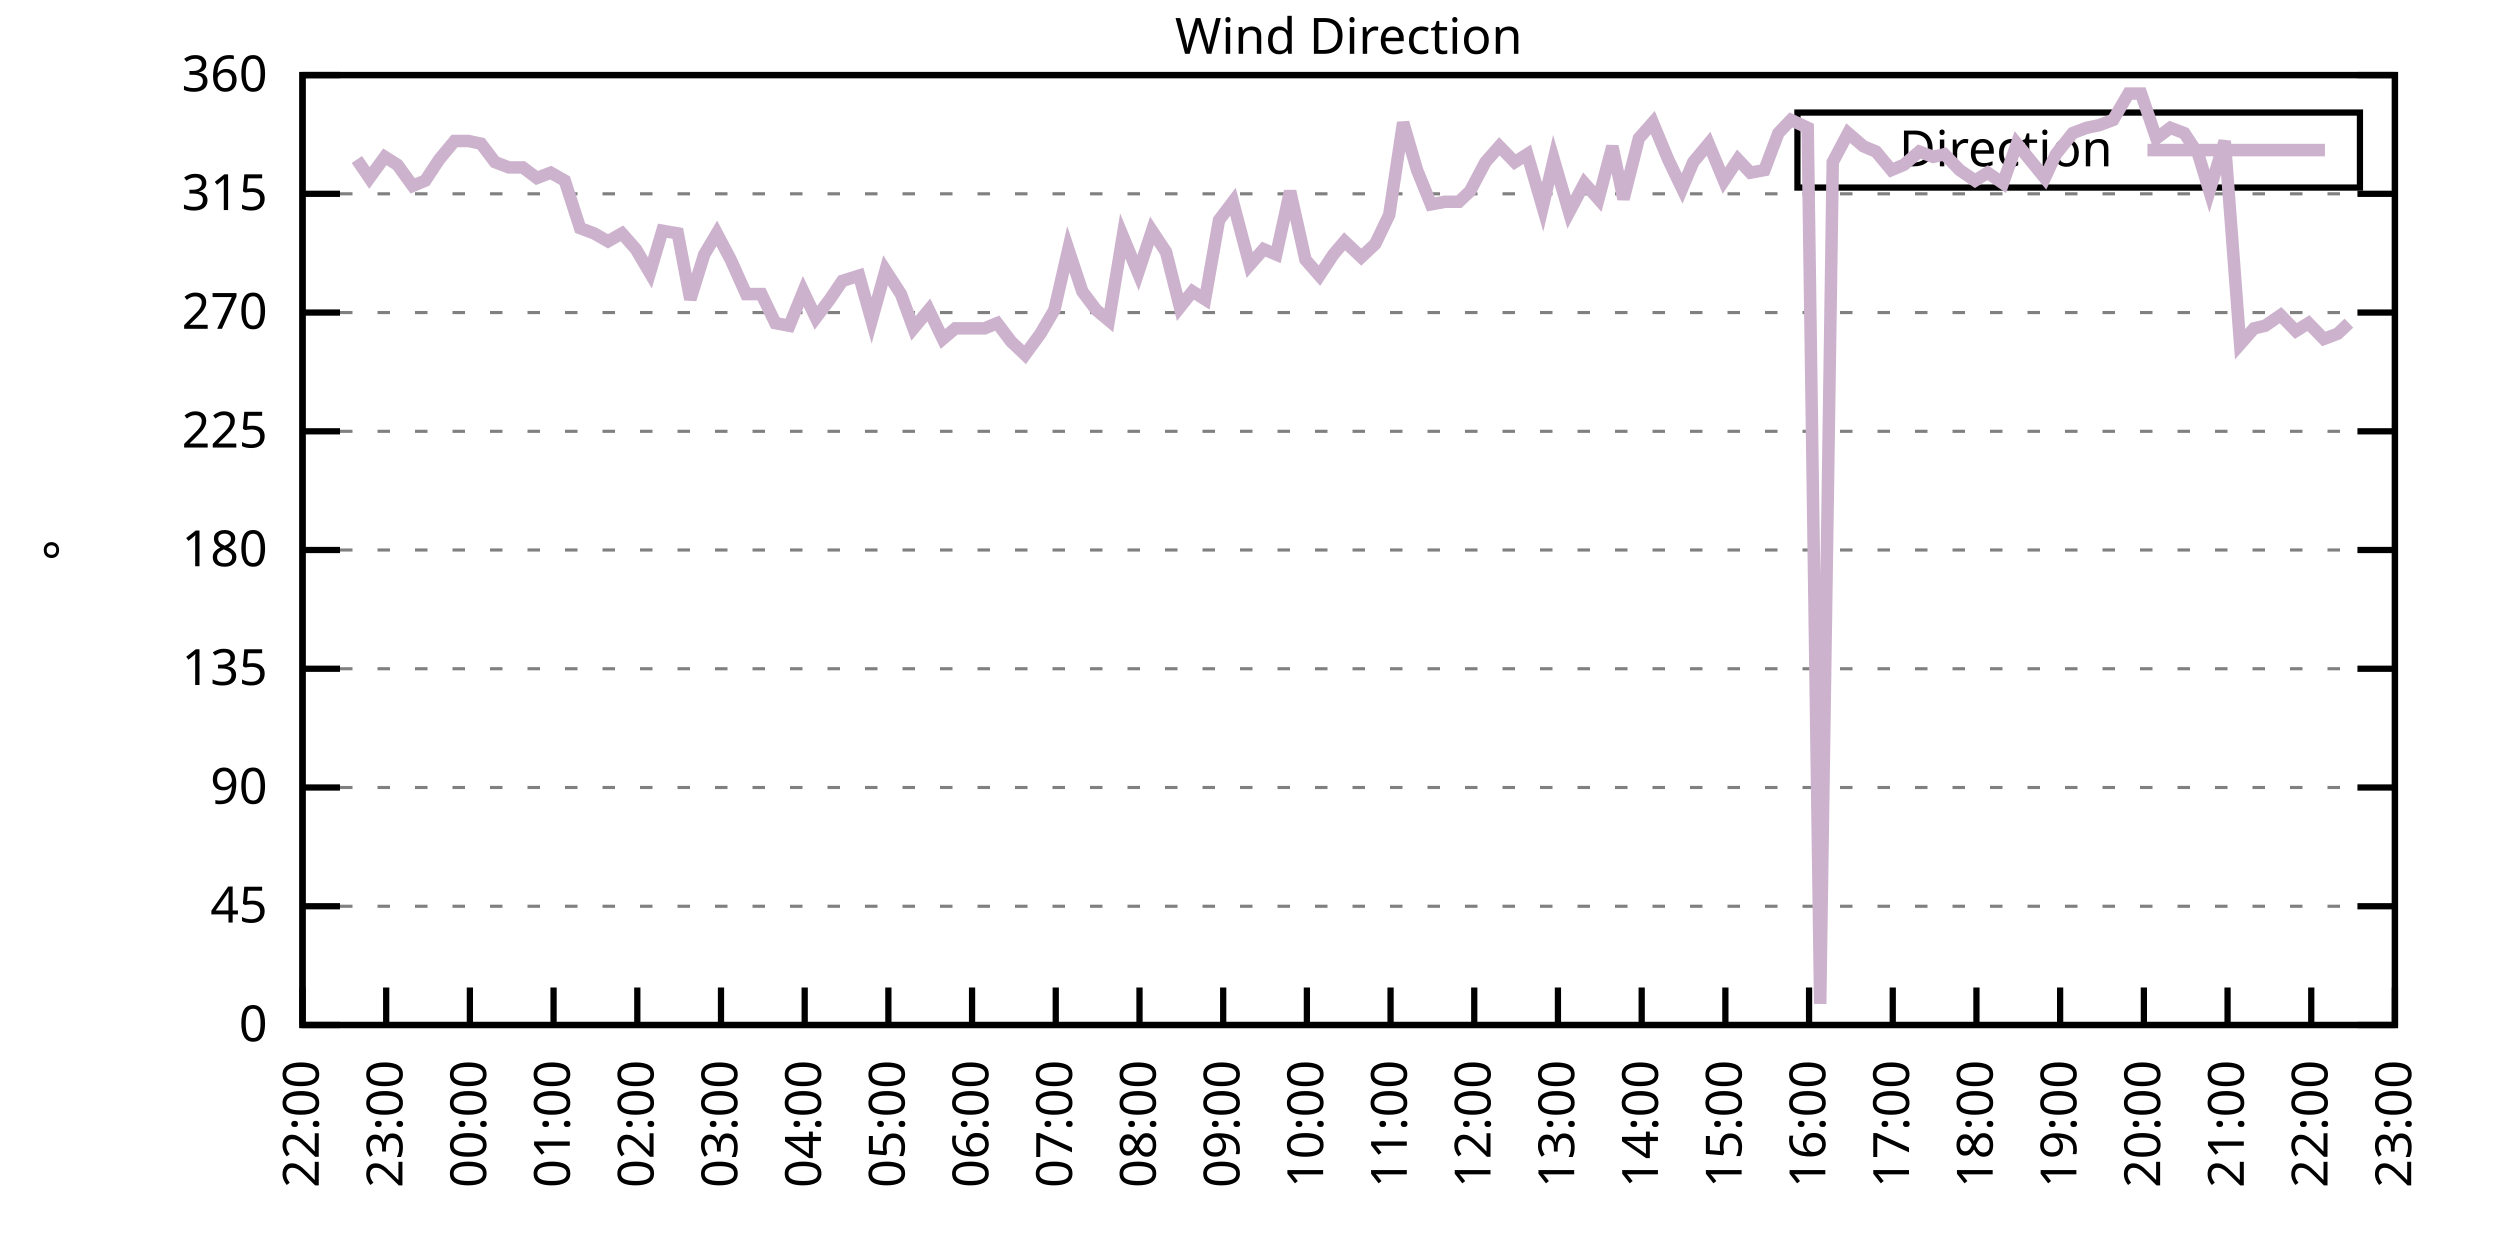
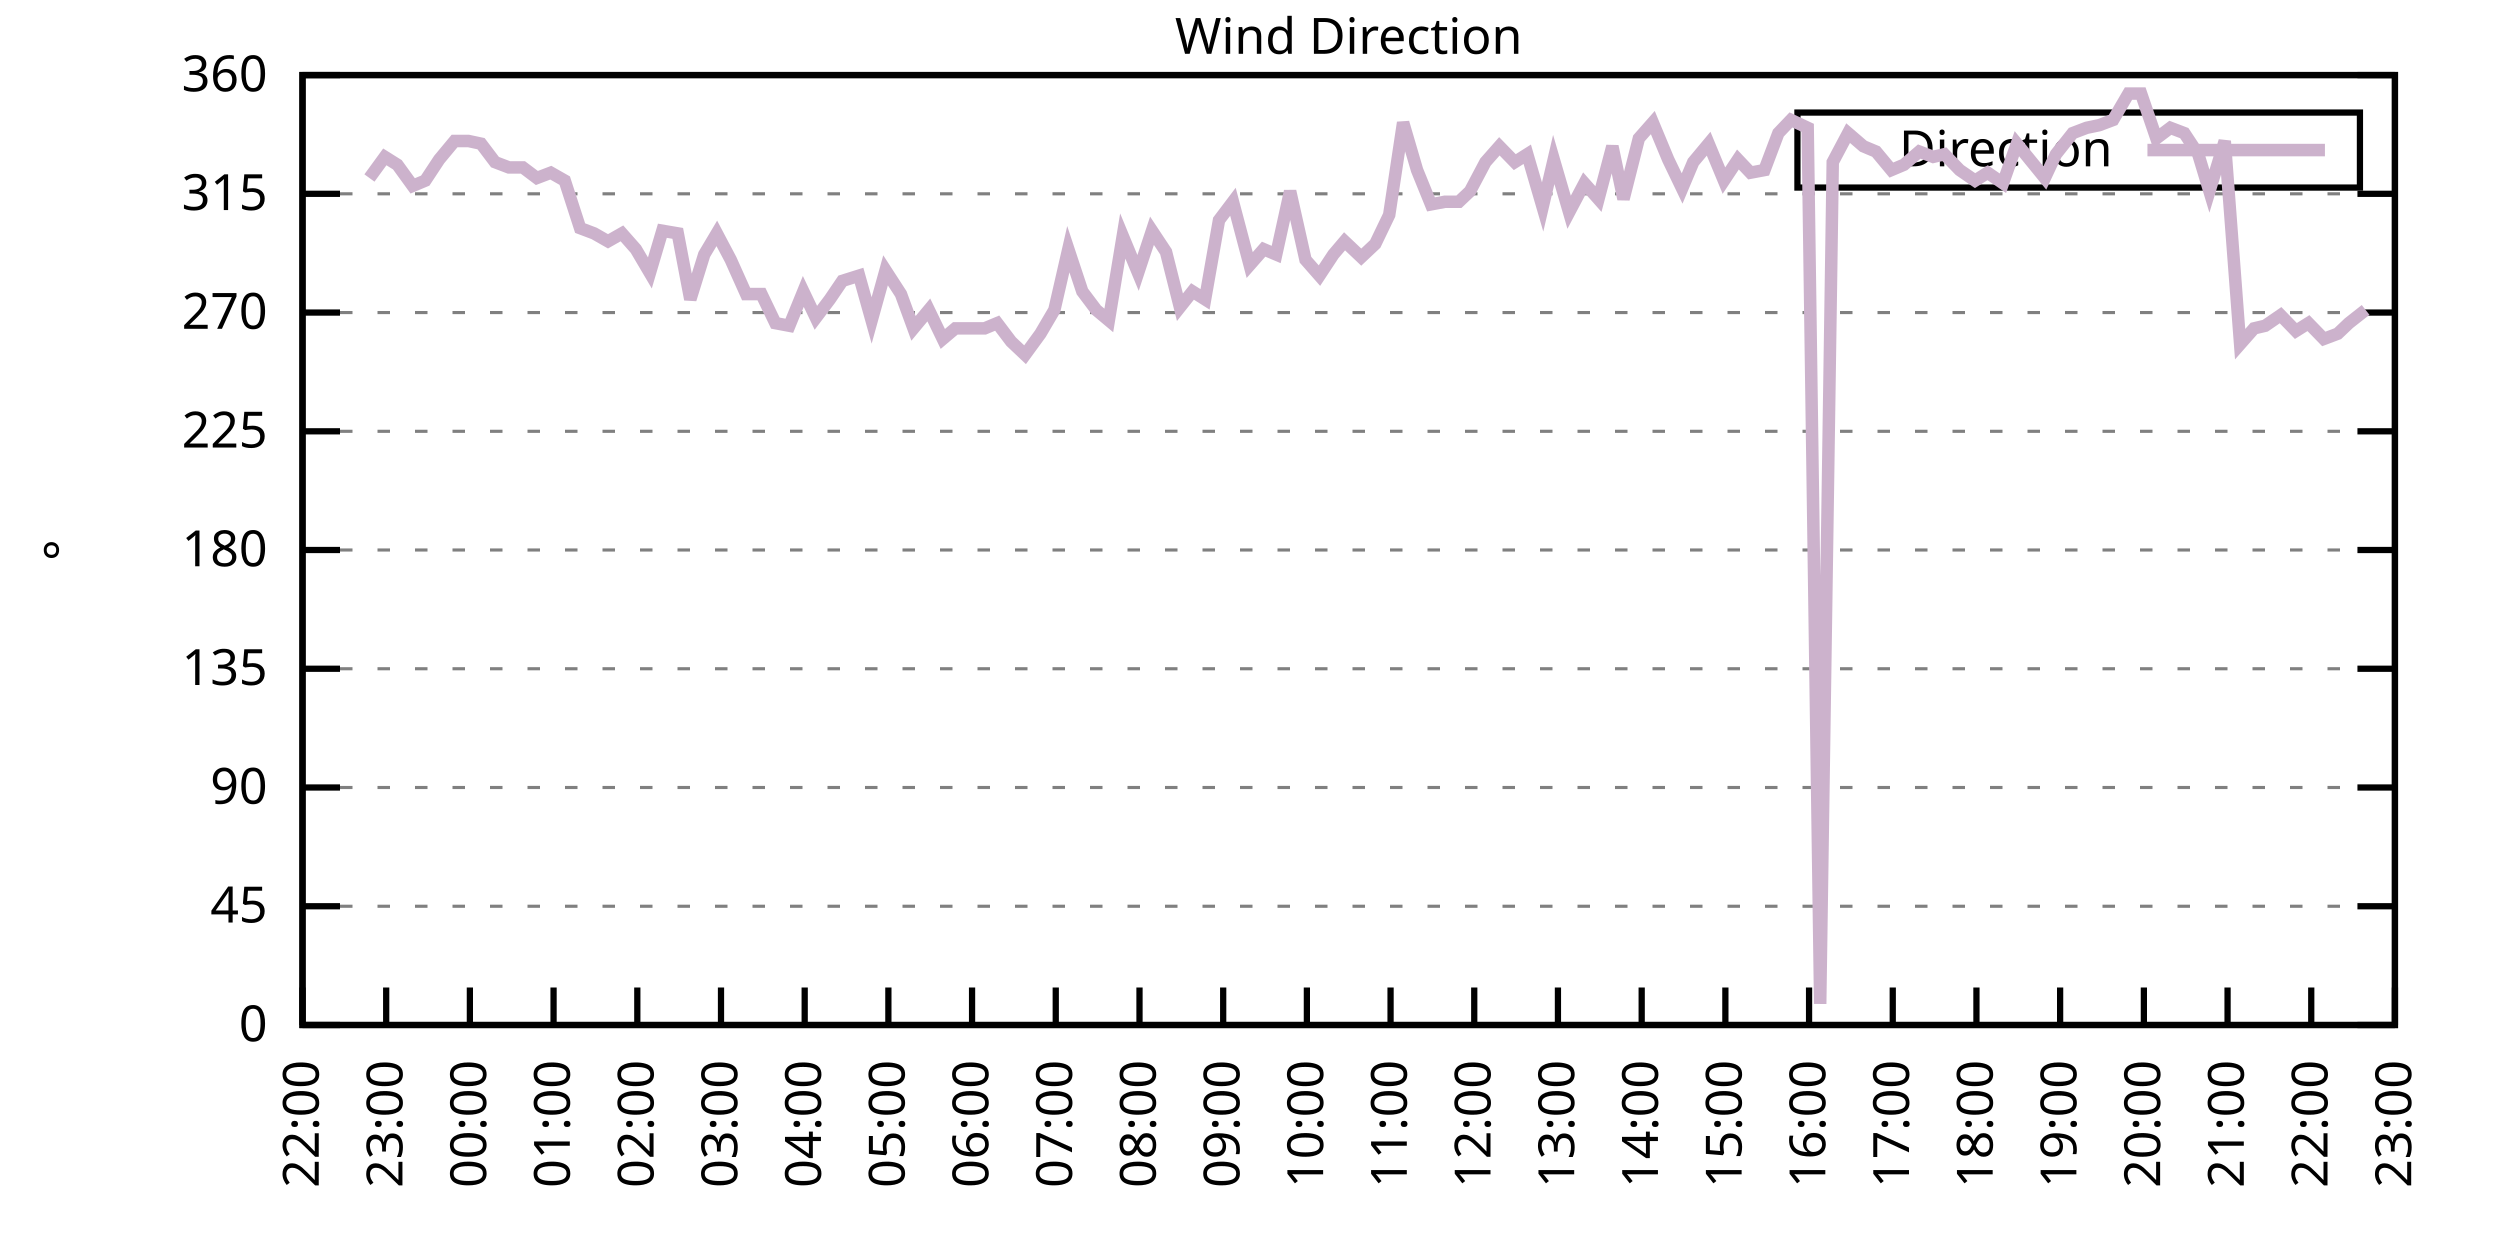
<svg xmlns="http://www.w3.org/2000/svg" xmlns:xlink="http://www.w3.org/1999/xlink" width="400" height="200" viewBox="0 0 400 200">
  <g id="gnuplot_canvas">
    <rect x="0" y="0" width="400" height="200" fill="none" />
    <defs>
      <circle id="gpDot" r="0.5" stroke-width="0.5" stroke="currentColor" />
      <path id="gpPt0" stroke-width="0.333" stroke="currentColor" d="M-1,0 h2 M0,-1 v2" />
      <path id="gpPt1" stroke-width="0.333" stroke="currentColor" d="M-1,-1 L1,1 M1,-1 L-1,1" />
      <path id="gpPt2" stroke-width="0.333" stroke="currentColor" d="M-1,0 L1,0 M0,-1 L0,1 M-1,-1 L1,1 M-1,1 L1,-1" />
      <rect id="gpPt3" stroke-width="0.333" stroke="currentColor" x="-1" y="-1" width="2" height="2" />
      <rect id="gpPt4" stroke-width="0.333" stroke="currentColor" fill="currentColor" x="-1" y="-1" width="2" height="2" />
      <circle id="gpPt5" stroke-width="0.333" stroke="currentColor" cx="0" cy="0" r="1" />
      <use xlink:href="#gpPt5" id="gpPt6" fill="currentColor" stroke="none" />
      <path id="gpPt7" stroke-width="0.333" stroke="currentColor" d="M0,-1.33 L-1.33,0.67 L1.33,0.67 z" />
      <use xlink:href="#gpPt7" id="gpPt8" fill="currentColor" stroke="none" />
      <use xlink:href="#gpPt7" id="gpPt9" stroke="currentColor" transform="rotate(180)" />
      <use xlink:href="#gpPt9" id="gpPt10" fill="currentColor" stroke="none" />
      <use xlink:href="#gpPt3" id="gpPt11" stroke="currentColor" transform="rotate(45)" />
      <use xlink:href="#gpPt11" id="gpPt12" fill="currentColor" stroke="none" />
      <path id="gpPt13" stroke-width="0.333" stroke="currentColor" d="M0,1.330 L1.265,0.411 L0.782,-1.067 L-0.782,-1.076 L-1.265,0.411 z" />
      <use xlink:href="#gpPt13" id="gpPt14" fill="currentColor" stroke="none" />
      <filter id="textbox" filterUnits="objectBoundingBox" x="0" y="0" height="1" width="1">
        <feFlood flood-color="white" flood-opacity="1" result="bgnd" />
        <feComposite in="SourceGraphic" in2="bgnd" operator="atop" />
      </filter>
      <filter id="greybox" filterUnits="objectBoundingBox" x="0" y="0" height="1" width="1">
        <feFlood flood-color="lightgrey" flood-opacity="1" result="grey" />
        <feComposite in="SourceGraphic" in2="grey" operator="atop" />
      </filter>
    </defs>
    <g fill="none" color="white" stroke="currentColor" stroke-width="1.00" stroke-linecap="butt" stroke-linejoin="miter">
</g>
    <g fill="none" color="black" stroke="currentColor" stroke-width="1.00" stroke-linecap="butt" stroke-linejoin="miter">
      <g stroke="none" shape-rendering="crispEdges">
        <polygon fill="rgb(255, 255, 255)" points="48.40,164.00 383.18,164.00 383.18,12.02 48.40,12.02 " />
      </g>
    </g>
    <g fill="none" color="black" stroke="currentColor" stroke-width="1.00" stroke-linecap="butt" stroke-linejoin="miter">
</g>
    <g fill="none" color="black" stroke="black" stroke-width="0.50" stroke-linecap="butt" stroke-linejoin="miter">
</g>
    <g fill="none" color="gray" stroke="currentColor" stroke-width="0.50" stroke-linecap="butt" stroke-linejoin="miter">
      <path stroke="gray" stroke-dasharray="2,4" class="gridline" d="M48.40,164.00 L383.19,164.00  " />
    </g>
    <g fill="none" color="gray" stroke="gray" stroke-width="1.00" stroke-linecap="butt" stroke-linejoin="miter">
</g>
    <g fill="none" color="black" stroke="currentColor" stroke-width="1.00" stroke-linecap="butt" stroke-linejoin="miter">
      <path stroke="black" d="M48.40,164.00 L54.40,164.00 M383.19,164.00 L377.19,164.00  " />
      <g transform="translate(42.80,166.60)" stroke="none" fill="black" font-family="Sans" font-size="8.00" text-anchor="end">
        <text>
          <tspan font-family="Sans"> 0</tspan>
        </text>
      </g>
    </g>
    <g fill="none" color="black" stroke="currentColor" stroke-width="1.00" stroke-linecap="butt" stroke-linejoin="miter">
</g>
    <g fill="none" color="black" stroke="black" stroke-width="0.50" stroke-linecap="butt" stroke-linejoin="miter">
</g>
    <g fill="none" color="gray" stroke="currentColor" stroke-width="0.50" stroke-linecap="butt" stroke-linejoin="miter">
      <path stroke="gray" stroke-dasharray="2,4" class="gridline" d="M48.40,145.00 L383.19,145.00  " />
    </g>
    <g fill="none" color="gray" stroke="gray" stroke-width="1.00" stroke-linecap="butt" stroke-linejoin="miter">
</g>
    <g fill="none" color="black" stroke="currentColor" stroke-width="1.00" stroke-linecap="butt" stroke-linejoin="miter">
      <path stroke="black" d="M48.40,145.00 L54.40,145.00 M383.19,145.00 L377.19,145.00  " />
      <g transform="translate(42.80,147.60)" stroke="none" fill="black" font-family="Sans" font-size="8.00" text-anchor="end">
        <text>
          <tspan font-family="Sans"> 45</tspan>
        </text>
      </g>
    </g>
    <g fill="none" color="black" stroke="currentColor" stroke-width="1.00" stroke-linecap="butt" stroke-linejoin="miter">
</g>
    <g fill="none" color="black" stroke="black" stroke-width="0.50" stroke-linecap="butt" stroke-linejoin="miter">
</g>
    <g fill="none" color="gray" stroke="currentColor" stroke-width="0.50" stroke-linecap="butt" stroke-linejoin="miter">
      <path stroke="gray" stroke-dasharray="2,4" class="gridline" d="M48.40,126.00 L383.19,126.00  " />
    </g>
    <g fill="none" color="gray" stroke="gray" stroke-width="1.00" stroke-linecap="butt" stroke-linejoin="miter">
</g>
    <g fill="none" color="black" stroke="currentColor" stroke-width="1.00" stroke-linecap="butt" stroke-linejoin="miter">
      <path stroke="black" d="M48.40,126.00 L54.40,126.00 M383.19,126.00 L377.19,126.00  " />
      <g transform="translate(42.80,128.60)" stroke="none" fill="black" font-family="Sans" font-size="8.00" text-anchor="end">
        <text>
          <tspan font-family="Sans"> 90</tspan>
        </text>
      </g>
    </g>
    <g fill="none" color="black" stroke="currentColor" stroke-width="1.00" stroke-linecap="butt" stroke-linejoin="miter">
</g>
    <g fill="none" color="black" stroke="black" stroke-width="0.50" stroke-linecap="butt" stroke-linejoin="miter">
</g>
    <g fill="none" color="gray" stroke="currentColor" stroke-width="0.50" stroke-linecap="butt" stroke-linejoin="miter">
      <path stroke="gray" stroke-dasharray="2,4" class="gridline" d="M48.40,107.00 L383.19,107.00  " />
    </g>
    <g fill="none" color="gray" stroke="gray" stroke-width="1.00" stroke-linecap="butt" stroke-linejoin="miter">
</g>
    <g fill="none" color="black" stroke="currentColor" stroke-width="1.00" stroke-linecap="butt" stroke-linejoin="miter">
      <path stroke="black" d="M48.40,107.00 L54.40,107.00 M383.19,107.00 L377.19,107.00  " />
      <g transform="translate(42.80,109.60)" stroke="none" fill="black" font-family="Sans" font-size="8.00" text-anchor="end">
        <text>
          <tspan font-family="Sans"> 135</tspan>
        </text>
      </g>
    </g>
    <g fill="none" color="black" stroke="currentColor" stroke-width="1.00" stroke-linecap="butt" stroke-linejoin="miter">
</g>
    <g fill="none" color="black" stroke="black" stroke-width="0.50" stroke-linecap="butt" stroke-linejoin="miter">
</g>
    <g fill="none" color="gray" stroke="currentColor" stroke-width="0.50" stroke-linecap="butt" stroke-linejoin="miter">
      <path stroke="gray" stroke-dasharray="2,4" class="gridline" d="M48.40,88.00 L383.19,88.00  " />
    </g>
    <g fill="none" color="gray" stroke="gray" stroke-width="1.00" stroke-linecap="butt" stroke-linejoin="miter">
</g>
    <g fill="none" color="black" stroke="currentColor" stroke-width="1.00" stroke-linecap="butt" stroke-linejoin="miter">
      <path stroke="black" d="M48.40,88.00 L54.40,88.00 M383.19,88.00 L377.19,88.00  " />
      <g transform="translate(42.80,90.60)" stroke="none" fill="black" font-family="Sans" font-size="8.00" text-anchor="end">
        <text>
          <tspan font-family="Sans"> 180</tspan>
        </text>
      </g>
    </g>
    <g fill="none" color="black" stroke="currentColor" stroke-width="1.00" stroke-linecap="butt" stroke-linejoin="miter">
</g>
    <g fill="none" color="black" stroke="black" stroke-width="0.50" stroke-linecap="butt" stroke-linejoin="miter">
</g>
    <g fill="none" color="gray" stroke="currentColor" stroke-width="0.50" stroke-linecap="butt" stroke-linejoin="miter">
      <path stroke="gray" stroke-dasharray="2,4" class="gridline" d="M48.40,69.01 L383.19,69.01  " />
    </g>
    <g fill="none" color="gray" stroke="gray" stroke-width="1.00" stroke-linecap="butt" stroke-linejoin="miter">
</g>
    <g fill="none" color="black" stroke="currentColor" stroke-width="1.00" stroke-linecap="butt" stroke-linejoin="miter">
      <path stroke="black" d="M48.40,69.01 L54.40,69.01 M383.19,69.01 L377.19,69.01  " />
      <g transform="translate(42.80,71.61)" stroke="none" fill="black" font-family="Sans" font-size="8.00" text-anchor="end">
        <text>
          <tspan font-family="Sans"> 225</tspan>
        </text>
      </g>
    </g>
    <g fill="none" color="black" stroke="currentColor" stroke-width="1.00" stroke-linecap="butt" stroke-linejoin="miter">
</g>
    <g fill="none" color="black" stroke="black" stroke-width="0.50" stroke-linecap="butt" stroke-linejoin="miter">
</g>
    <g fill="none" color="gray" stroke="currentColor" stroke-width="0.50" stroke-linecap="butt" stroke-linejoin="miter">
      <path stroke="gray" stroke-dasharray="2,4" class="gridline" d="M48.40,50.01 L383.19,50.01  " />
    </g>
    <g fill="none" color="gray" stroke="gray" stroke-width="1.00" stroke-linecap="butt" stroke-linejoin="miter">
</g>
    <g fill="none" color="black" stroke="currentColor" stroke-width="1.00" stroke-linecap="butt" stroke-linejoin="miter">
      <path stroke="black" d="M48.40,50.01 L54.40,50.01 M383.19,50.01 L377.19,50.01  " />
      <g transform="translate(42.80,52.61)" stroke="none" fill="black" font-family="Sans" font-size="8.00" text-anchor="end">
        <text>
          <tspan font-family="Sans"> 270</tspan>
        </text>
      </g>
    </g>
    <g fill="none" color="black" stroke="currentColor" stroke-width="1.00" stroke-linecap="butt" stroke-linejoin="miter">
</g>
    <g fill="none" color="black" stroke="black" stroke-width="0.50" stroke-linecap="butt" stroke-linejoin="miter">
</g>
    <g fill="none" color="gray" stroke="currentColor" stroke-width="0.50" stroke-linecap="butt" stroke-linejoin="miter">
      <path stroke="gray" stroke-dasharray="2,4" class="gridline" d="M48.40,31.01 L383.19,31.01  " />
    </g>
    <g fill="none" color="gray" stroke="gray" stroke-width="1.00" stroke-linecap="butt" stroke-linejoin="miter">
</g>
    <g fill="none" color="black" stroke="currentColor" stroke-width="1.00" stroke-linecap="butt" stroke-linejoin="miter">
      <path stroke="black" d="M48.40,31.01 L54.40,31.01 M383.19,31.01 L377.19,31.01  " />
      <g transform="translate(42.80,33.61)" stroke="none" fill="black" font-family="Sans" font-size="8.00" text-anchor="end">
        <text>
          <tspan font-family="Sans"> 315</tspan>
        </text>
      </g>
    </g>
    <g fill="none" color="black" stroke="currentColor" stroke-width="1.00" stroke-linecap="butt" stroke-linejoin="miter">
</g>
    <g fill="none" color="black" stroke="black" stroke-width="0.50" stroke-linecap="butt" stroke-linejoin="miter">
</g>
    <g fill="none" color="gray" stroke="currentColor" stroke-width="0.50" stroke-linecap="butt" stroke-linejoin="miter">
      <path stroke="gray" stroke-dasharray="2,4" class="gridline" d="M48.40,12.01 L383.19,12.01  " />
    </g>
    <g fill="none" color="gray" stroke="gray" stroke-width="1.00" stroke-linecap="butt" stroke-linejoin="miter">
</g>
    <g fill="none" color="black" stroke="currentColor" stroke-width="1.00" stroke-linecap="butt" stroke-linejoin="miter">
      <path stroke="black" d="M48.40,12.01 L54.40,12.01 M383.19,12.01 L377.19,12.01  " />
      <g transform="translate(42.80,14.61)" stroke="none" fill="black" font-family="Sans" font-size="8.00" text-anchor="end">
        <text>
          <tspan font-family="Sans"> 360</tspan>
        </text>
      </g>
    </g>
    <g fill="none" color="black" stroke="currentColor" stroke-width="1.00" stroke-linecap="butt" stroke-linejoin="miter">
      <path stroke="black" d="M48.40,164.00 L48.40,158.00  " />
      <g transform="translate(51.00,169.60) rotate(270.00)" stroke="none" fill="black" font-family="Sans" font-size="8.00" text-anchor="end">
        <text>
          <tspan font-family="Sans">22:00</tspan>
        </text>
      </g>
    </g>
    <g fill="none" color="black" stroke="currentColor" stroke-width="1.00" stroke-linecap="butt" stroke-linejoin="miter">
      <path stroke="black" d="M61.79,164.00 L61.79,158.00  " />
      <g transform="translate(64.39,169.60) rotate(270.00)" stroke="none" fill="black" font-family="Sans" font-size="8.00" text-anchor="end">
        <text>
          <tspan font-family="Sans">23:00</tspan>
        </text>
      </g>
    </g>
    <g fill="none" color="black" stroke="currentColor" stroke-width="1.00" stroke-linecap="butt" stroke-linejoin="miter">
      <path stroke="black" d="M75.18,164.00 L75.18,158.00  " />
      <g transform="translate(77.78,169.60) rotate(270.00)" stroke="none" fill="black" font-family="Sans" font-size="8.00" text-anchor="end">
        <text>
          <tspan font-family="Sans">00:00</tspan>
        </text>
      </g>
    </g>
    <g fill="none" color="black" stroke="currentColor" stroke-width="1.00" stroke-linecap="butt" stroke-linejoin="miter">
      <path stroke="black" d="M88.57,164.00 L88.57,158.00  " />
      <g transform="translate(91.17,169.60) rotate(270.00)" stroke="none" fill="black" font-family="Sans" font-size="8.00" text-anchor="end">
        <text>
          <tspan font-family="Sans">01:00</tspan>
        </text>
      </g>
    </g>
    <g fill="none" color="black" stroke="currentColor" stroke-width="1.00" stroke-linecap="butt" stroke-linejoin="miter">
      <path stroke="black" d="M101.97,164.00 L101.97,158.00  " />
      <g transform="translate(104.57,169.60) rotate(270.00)" stroke="none" fill="black" font-family="Sans" font-size="8.00" text-anchor="end">
        <text>
          <tspan font-family="Sans">02:00</tspan>
        </text>
      </g>
    </g>
    <g fill="none" color="black" stroke="currentColor" stroke-width="1.00" stroke-linecap="butt" stroke-linejoin="miter">
      <path stroke="black" d="M115.36,164.00 L115.36,158.00  " />
      <g transform="translate(117.96,169.60) rotate(270.00)" stroke="none" fill="black" font-family="Sans" font-size="8.00" text-anchor="end">
        <text>
          <tspan font-family="Sans">03:00</tspan>
        </text>
      </g>
    </g>
    <g fill="none" color="black" stroke="currentColor" stroke-width="1.00" stroke-linecap="butt" stroke-linejoin="miter">
      <path stroke="black" d="M128.75,164.00 L128.75,158.00  " />
      <g transform="translate(131.35,169.60) rotate(270.00)" stroke="none" fill="black" font-family="Sans" font-size="8.00" text-anchor="end">
        <text>
          <tspan font-family="Sans">04:00</tspan>
        </text>
      </g>
    </g>
    <g fill="none" color="black" stroke="currentColor" stroke-width="1.00" stroke-linecap="butt" stroke-linejoin="miter">
      <path stroke="black" d="M142.14,164.00 L142.14,158.00  " />
      <g transform="translate(144.74,169.60) rotate(270.00)" stroke="none" fill="black" font-family="Sans" font-size="8.00" text-anchor="end">
        <text>
          <tspan font-family="Sans">05:00</tspan>
        </text>
      </g>
    </g>
    <g fill="none" color="black" stroke="currentColor" stroke-width="1.00" stroke-linecap="butt" stroke-linejoin="miter">
      <path stroke="black" d="M155.53,164.00 L155.53,158.00  " />
      <g transform="translate(158.13,169.60) rotate(270.00)" stroke="none" fill="black" font-family="Sans" font-size="8.00" text-anchor="end">
        <text>
          <tspan font-family="Sans">06:00</tspan>
        </text>
      </g>
    </g>
    <g fill="none" color="black" stroke="currentColor" stroke-width="1.00" stroke-linecap="butt" stroke-linejoin="miter">
      <path stroke="black" d="M168.92,164.00 L168.92,158.00  " />
      <g transform="translate(171.52,169.60) rotate(270.00)" stroke="none" fill="black" font-family="Sans" font-size="8.00" text-anchor="end">
        <text>
          <tspan font-family="Sans">07:00</tspan>
        </text>
      </g>
    </g>
    <g fill="none" color="black" stroke="currentColor" stroke-width="1.00" stroke-linecap="butt" stroke-linejoin="miter">
      <path stroke="black" d="M182.32,164.00 L182.32,158.00  " />
      <g transform="translate(184.92,169.60) rotate(270.00)" stroke="none" fill="black" font-family="Sans" font-size="8.00" text-anchor="end">
        <text>
          <tspan font-family="Sans">08:00</tspan>
        </text>
      </g>
    </g>
    <g fill="none" color="black" stroke="currentColor" stroke-width="1.00" stroke-linecap="butt" stroke-linejoin="miter">
      <path stroke="black" d="M195.71,164.00 L195.71,158.00  " />
      <g transform="translate(198.31,169.60) rotate(270.00)" stroke="none" fill="black" font-family="Sans" font-size="8.00" text-anchor="end">
        <text>
          <tspan font-family="Sans">09:00</tspan>
        </text>
      </g>
    </g>
    <g fill="none" color="black" stroke="currentColor" stroke-width="1.00" stroke-linecap="butt" stroke-linejoin="miter">
      <path stroke="black" d="M209.10,164.00 L209.10,158.00  " />
      <g transform="translate(211.70,169.60) rotate(270.00)" stroke="none" fill="black" font-family="Sans" font-size="8.00" text-anchor="end">
        <text>
          <tspan font-family="Sans">10:00</tspan>
        </text>
      </g>
    </g>
    <g fill="none" color="black" stroke="currentColor" stroke-width="1.00" stroke-linecap="butt" stroke-linejoin="miter">
      <path stroke="black" d="M222.49,164.00 L222.49,158.00  " />
      <g transform="translate(225.09,169.60) rotate(270.00)" stroke="none" fill="black" font-family="Sans" font-size="8.00" text-anchor="end">
        <text>
          <tspan font-family="Sans">11:00</tspan>
        </text>
      </g>
    </g>
    <g fill="none" color="black" stroke="currentColor" stroke-width="1.00" stroke-linecap="butt" stroke-linejoin="miter">
      <path stroke="black" d="M235.88,164.00 L235.88,158.00  " />
      <g transform="translate(238.48,169.60) rotate(270.00)" stroke="none" fill="black" font-family="Sans" font-size="8.00" text-anchor="end">
        <text>
          <tspan font-family="Sans">12:00</tspan>
        </text>
      </g>
    </g>
    <g fill="none" color="black" stroke="currentColor" stroke-width="1.00" stroke-linecap="butt" stroke-linejoin="miter">
      <path stroke="black" d="M249.27,164.00 L249.27,158.00  " />
      <g transform="translate(251.87,169.60) rotate(270.00)" stroke="none" fill="black" font-family="Sans" font-size="8.00" text-anchor="end">
        <text>
          <tspan font-family="Sans">13:00</tspan>
        </text>
      </g>
    </g>
    <g fill="none" color="black" stroke="currentColor" stroke-width="1.00" stroke-linecap="butt" stroke-linejoin="miter">
      <path stroke="black" d="M262.67,164.00 L262.67,158.00  " />
      <g transform="translate(265.27,169.60) rotate(270.00)" stroke="none" fill="black" font-family="Sans" font-size="8.00" text-anchor="end">
        <text>
          <tspan font-family="Sans">14:00</tspan>
        </text>
      </g>
    </g>
    <g fill="none" color="black" stroke="currentColor" stroke-width="1.00" stroke-linecap="butt" stroke-linejoin="miter">
      <path stroke="black" d="M276.06,164.00 L276.06,158.00  " />
      <g transform="translate(278.66,169.60) rotate(270.00)" stroke="none" fill="black" font-family="Sans" font-size="8.00" text-anchor="end">
        <text>
          <tspan font-family="Sans">15:00</tspan>
        </text>
      </g>
    </g>
    <g fill="none" color="black" stroke="currentColor" stroke-width="1.00" stroke-linecap="butt" stroke-linejoin="miter">
      <path stroke="black" d="M289.45,164.00 L289.45,158.00  " />
      <g transform="translate(292.05,169.60) rotate(270.00)" stroke="none" fill="black" font-family="Sans" font-size="8.00" text-anchor="end">
        <text>
          <tspan font-family="Sans">16:00</tspan>
        </text>
      </g>
    </g>
    <g fill="none" color="black" stroke="currentColor" stroke-width="1.00" stroke-linecap="butt" stroke-linejoin="miter">
      <path stroke="black" d="M302.84,164.00 L302.84,158.00  " />
      <g transform="translate(305.44,169.60) rotate(270.00)" stroke="none" fill="black" font-family="Sans" font-size="8.00" text-anchor="end">
        <text>
          <tspan font-family="Sans">17:00</tspan>
        </text>
      </g>
    </g>
    <g fill="none" color="black" stroke="currentColor" stroke-width="1.00" stroke-linecap="butt" stroke-linejoin="miter">
      <path stroke="black" d="M316.23,164.00 L316.23,158.00  " />
      <g transform="translate(318.83,169.60) rotate(270.00)" stroke="none" fill="black" font-family="Sans" font-size="8.00" text-anchor="end">
        <text>
          <tspan font-family="Sans">18:00</tspan>
        </text>
      </g>
    </g>
    <g fill="none" color="black" stroke="currentColor" stroke-width="1.00" stroke-linecap="butt" stroke-linejoin="miter">
      <path stroke="black" d="M329.62,164.00 L329.62,158.00  " />
      <g transform="translate(332.22,169.60) rotate(270.00)" stroke="none" fill="black" font-family="Sans" font-size="8.00" text-anchor="end">
        <text>
          <tspan font-family="Sans">19:00</tspan>
        </text>
      </g>
    </g>
    <g fill="none" color="black" stroke="currentColor" stroke-width="1.00" stroke-linecap="butt" stroke-linejoin="miter">
      <path stroke="black" d="M343.02,164.00 L343.02,158.00  " />
      <g transform="translate(345.62,169.60) rotate(270.00)" stroke="none" fill="black" font-family="Sans" font-size="8.00" text-anchor="end">
        <text>
          <tspan font-family="Sans">20:00</tspan>
        </text>
      </g>
    </g>
    <g fill="none" color="black" stroke="currentColor" stroke-width="1.00" stroke-linecap="butt" stroke-linejoin="miter">
      <path stroke="black" d="M356.41,164.00 L356.41,158.00  " />
      <g transform="translate(359.01,169.60) rotate(270.00)" stroke="none" fill="black" font-family="Sans" font-size="8.00" text-anchor="end">
        <text>
          <tspan font-family="Sans">21:00</tspan>
        </text>
      </g>
    </g>
    <g fill="none" color="black" stroke="currentColor" stroke-width="1.00" stroke-linecap="butt" stroke-linejoin="miter">
      <path stroke="black" d="M369.80,164.00 L369.80,158.00  " />
      <g transform="translate(372.40,169.60) rotate(270.00)" stroke="none" fill="black" font-family="Sans" font-size="8.00" text-anchor="end">
        <text>
          <tspan font-family="Sans">22:00</tspan>
        </text>
      </g>
    </g>
    <g fill="none" color="black" stroke="currentColor" stroke-width="1.00" stroke-linecap="butt" stroke-linejoin="miter">
      <path stroke="black" d="M383.19,164.00 L383.19,158.00  " />
      <g transform="translate(385.79,169.60) rotate(270.00)" stroke="none" fill="black" font-family="Sans" font-size="8.00" text-anchor="end">
        <text>
          <tspan font-family="Sans">23:00</tspan>
        </text>
      </g>
    </g>
    <g fill="none" color="black" stroke="currentColor" stroke-width="1.00" stroke-linecap="butt" stroke-linejoin="miter">
</g>
    <g fill="none" color="black" stroke="currentColor" stroke-width="1.00" stroke-linecap="butt" stroke-linejoin="miter">
      <path stroke="black" d="M48.40,12.01 L48.40,164.00 L383.19,164.00 L383.19,12.01 L48.40,12.01 Z  " />
    </g>
    <g fill="none" color="black" stroke="currentColor" stroke-width="1.00" stroke-linecap="butt" stroke-linejoin="miter">
</g>
    <g fill="none" color="black" stroke="currentColor" stroke-width="1.00" stroke-linecap="butt" stroke-linejoin="miter">
      <path stroke="black" d="M287.59,30.01 L287.59,18.01 L377.59,18.01 L377.59,30.01 L287.59,30.01 Z  " />
    </g>
    <g id="Wind_direction_plot_1">
      <g fill="none" color="white" stroke="black" stroke-width="2.00" stroke-linecap="butt" stroke-linejoin="miter">
</g>
      <g fill="none" color="black" stroke="currentColor" stroke-width="2.00" stroke-linecap="butt" stroke-linejoin="miter">
        <g transform="translate(337.99,26.61)" stroke="none" fill="black" font-family="Sans" font-size="8.00" text-anchor="end">
          <text>
            <tspan font-family="Sans">Direction</tspan>
          </text>
        </g>
      </g>
      <g fill="none" color="black" stroke="currentColor" stroke-width="2.00" stroke-linecap="butt" stroke-linejoin="miter">
-         <path stroke="rgb(204, 178, 204)" d="M343.59,24.01 L371.99,24.01 M57.10,25.52 L59.11,28.48 L61.57,25.10 L63.58,26.36 L66.03,29.74 L68.04,28.90   L70.27,25.52 L72.73,22.56 L74.96,22.56 L76.97,22.99 L79.20,25.94 L81.43,26.79 L83.66,26.79 L85.90,28.48   L88.13,27.63 L90.36,28.90 L92.82,36.50 L95.05,37.34 L97.28,38.61 L99.51,37.34 L101.74,39.87 L103.98,43.67   L105.98,36.92 L108.44,37.34 L110.45,47.90 L112.68,40.72 L114.69,37.34 L116.92,41.56 L119.38,47.05 L121.83,47.05   L124.06,51.70 L126.29,52.12 L128.53,46.63 L130.54,50.85 L132.77,47.90 L134.78,44.94 L137.45,44.10 L139.46,51.27   L141.69,43.25 L144.15,47.05 L146.16,52.54 L148.61,49.59 L150.85,54.23 L152.85,52.54 L155.09,52.54 L157.54,52.54   L159.55,51.70 L161.78,54.65 L164.01,56.76 L166.47,53.39 L168.70,49.59 L170.93,39.87 L173.17,46.63 L175.40,49.59   L177.41,51.27 L179.64,37.76 L182.09,43.67 L184.32,36.92 L186.56,40.30 L188.79,49.16 L190.80,46.63 L192.81,47.90   L195.04,35.23 L197.27,32.28 L199.95,42.41 L202.18,39.87 L204.19,40.72 L206.42,30.59 L208.88,41.56 L211.11,44.10   L213.34,40.72 L215.13,38.61 L217.80,41.14 L220.04,39.03 L222.27,34.39 L224.50,19.61 L226.73,27.21 L228.96,32.70   L231.20,32.28 L233.43,32.28 L235.21,30.59 L237.67,25.94 L239.90,23.41 L242.36,25.94 L244.36,24.68 L246.82,33.12   L248.60,25.52 L251.06,33.96 L253.51,29.32 L255.75,31.85 L257.98,23.41 L259.76,31.85 L262.22,22.14 L264.45,19.61   L266.91,25.52 L269.14,30.16 L270.92,25.94 L273.38,22.99 L275.83,28.90 L278.07,25.52 L280.07,27.63 L282.31,27.21   L284.54,21.30 L286.55,19.19 L289.23,20.45 L291.23,160.62 L293.24,25.94 L295.70,21.30 L298.15,23.41 L300.16,24.25   L302.62,27.21 L304.63,26.36 L307.08,24.25 L309.31,25.10 L311.10,24.68 L313.55,27.21 L316.01,28.90 L318.02,27.63   L320.47,29.32 L322.70,22.99 L327.17,28.48 L328.95,24.68 L331.63,21.30 L333.86,20.45 L335.87,20.03 L338.10,19.19   L340.56,14.97 L342.57,14.97 L345.02,22.14 L347.26,20.45 L349.49,21.30 L351.72,24.68 L353.51,30.59 L355.96,22.56   L358.42,55.07 L360.65,52.54 L362.43,52.12 L364.89,50.43 L367.34,52.96 L369.35,51.70 L371.81,54.23 L374.04,53.39   L375.82,51.70  " />
+         <path stroke="rgb(204, 178, 204)" d="M343.59,24.01 L371.99,24.01 M59.11,28.48 L61.57,25.10 L63.58,26.36 L66.03,29.74 L68.04,28.90 L70.27,25.52   L72.73,22.56 L74.96,22.56 L76.97,22.99 L79.20,25.94 L81.43,26.79 L83.66,26.79 L85.90,28.48 L88.13,27.63   L90.36,28.90 L92.82,36.50 L95.05,37.34 L97.28,38.61 L99.51,37.34 L101.74,39.87 L103.98,43.67 L105.98,36.92   L108.44,37.34 L110.45,47.90 L112.68,40.72 L114.69,37.34 L116.92,41.56 L119.38,47.05 L121.83,47.05 L124.06,51.70   L126.29,52.12 L128.53,46.63 L130.54,50.85 L132.77,47.90 L134.78,44.94 L137.45,44.10 L139.46,51.27 L141.69,43.25   L144.15,47.05 L146.16,52.54 L148.61,49.59 L150.85,54.23 L152.85,52.54 L155.09,52.54 L157.54,52.54 L159.55,51.70   L161.78,54.65 L164.01,56.76 L166.47,53.39 L168.70,49.59 L170.93,39.87 L173.17,46.63 L175.40,49.59 L177.41,51.27   L179.64,37.76 L182.09,43.67 L184.32,36.92 L186.56,40.30 L188.79,49.16 L190.80,46.63 L192.81,47.90 L195.04,35.23   L197.27,32.28 L199.95,42.41 L202.18,39.87 L204.19,40.72 L206.42,30.59 L208.88,41.56 L211.11,44.10 L213.34,40.72   L215.13,38.61 L217.80,41.14 L220.04,39.03 L222.27,34.39 L224.50,19.61 L226.73,27.21 L228.96,32.70 L231.20,32.28   L233.43,32.28 L235.21,30.59 L237.67,25.94 L239.90,23.41 L242.36,25.94 L244.36,24.68 L246.82,33.12 L248.60,25.52   L251.06,33.96 L253.51,29.32 L255.75,31.85 L257.98,23.41 L259.76,31.85 L262.22,22.14 L264.45,19.61 L266.91,25.52   L269.14,30.16 L270.92,25.94 L273.38,22.99 L275.83,28.90 L278.07,25.52 L280.07,27.63 L282.31,27.21 L284.54,21.30   L286.55,19.19 L289.23,20.45 L291.23,160.62 L293.24,25.94 L295.70,21.30 L298.15,23.41 L300.16,24.25 L302.62,27.21   L304.63,26.36 L307.08,24.25 L309.31,25.10 L311.10,24.68 L313.55,27.21 L316.01,28.90 L318.02,27.63 L320.47,29.32   L322.70,22.99 L327.17,28.48 L328.95,24.68 L331.63,21.30 L333.86,20.45 L335.87,20.03 L338.10,19.19 L340.56,14.97   L342.57,14.97 L345.02,22.14 L347.26,20.45 L349.49,21.30 L351.72,24.68 L353.51,30.59 L355.96,22.56 L358.42,55.07   L360.65,52.54 L362.43,52.12 L364.89,50.43 L367.34,52.96 L369.35,51.70 L371.81,54.23 L374.04,53.39 L375.82,51.70   L378.50,49.59  " />
      </g>
    </g>
    <g fill="none" color="black" stroke="currentColor" stroke-width="2.00" stroke-linecap="butt" stroke-linejoin="miter">
</g>
    <g fill="none" color="black" stroke="black" stroke-width="1.00" stroke-linecap="butt" stroke-linejoin="miter">
</g>
    <g fill="none" color="black" stroke="currentColor" stroke-width="1.00" stroke-linecap="butt" stroke-linejoin="miter">
      <path stroke="black" d="M48.40,12.01 L48.40,164.00 L383.19,164.00 L383.19,12.01 L48.40,12.01 Z  " />
      <g transform="translate(12.80,88.01) rotate(270.00)" stroke="none" fill="black" font-family="Sans" font-size="8.00" text-anchor="middle">
        <text>
          <tspan font-family="Sans">°</tspan>
        </text>
      </g>
    </g>
    <g fill="none" color="black" stroke="currentColor" stroke-width="1.00" stroke-linecap="butt" stroke-linejoin="miter">
</g>
    <g fill="none" color="black" stroke="currentColor" stroke-width="1.00" stroke-linecap="butt" stroke-linejoin="miter">
      <g transform="translate(215.79,8.61)" stroke="none" fill="black" font-family="Sans" font-size="8.00" text-anchor="middle">
        <text>
          <tspan font-family="Sans">Wind Direction</tspan>
        </text>
      </g>
    </g>
    <g fill="none" color="black" stroke="currentColor" stroke-width="1.00" stroke-linecap="butt" stroke-linejoin="miter">
</g>
  </g>
</svg>
